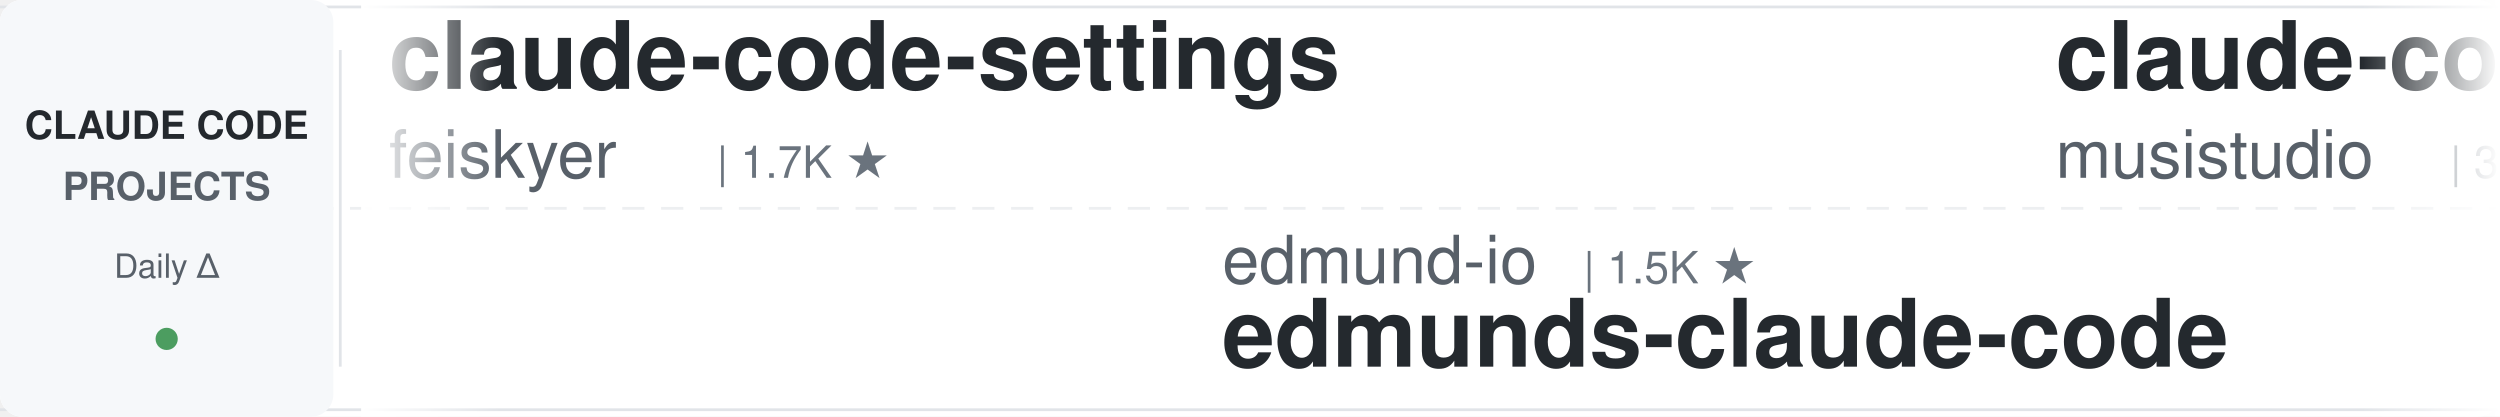
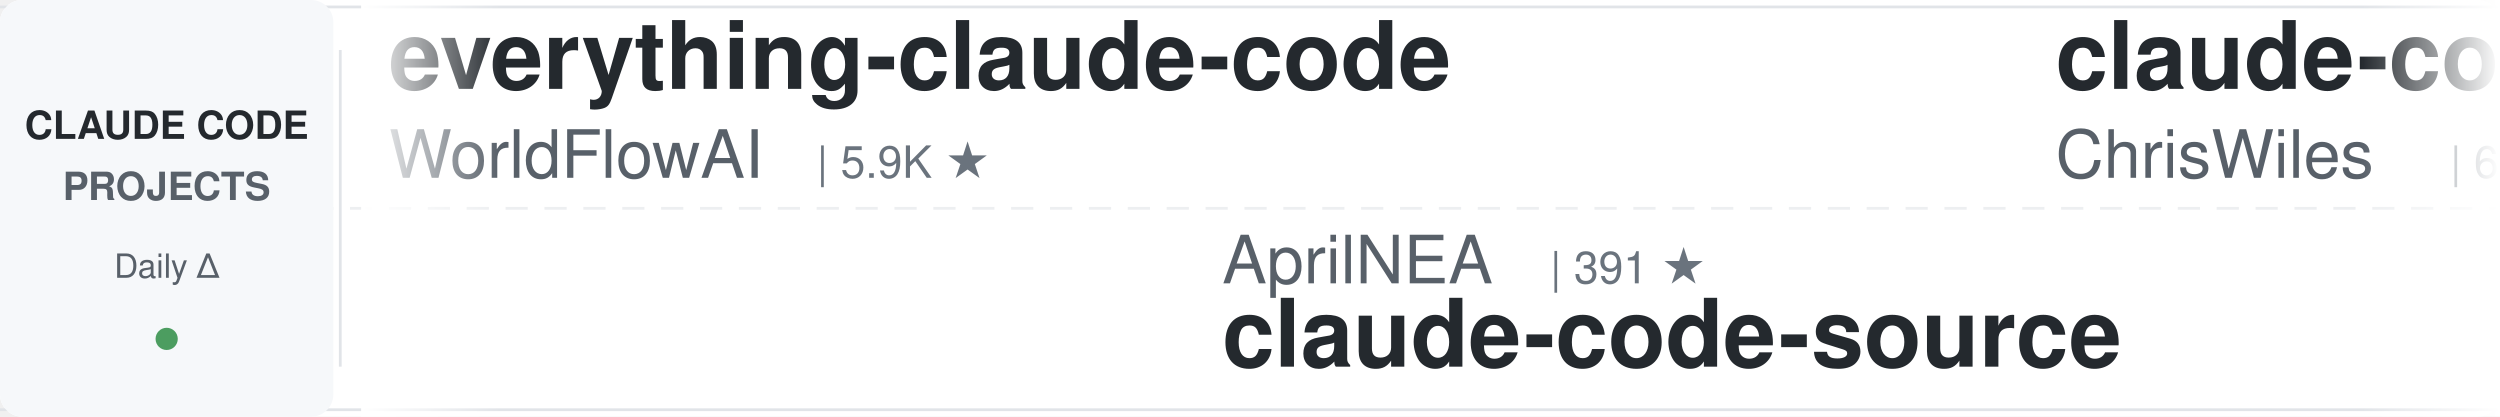
<svg xmlns="http://www.w3.org/2000/svg" width="900" height="150">
  <defs>
    <linearGradient id="leftFade" x1="0%" y1="0%" x2="100%" y2="0%">
      <stop offset="0%" style="stop-color:#ffffff;stop-opacity:1" />
      <stop offset="100%" style="stop-color:#ffffff;stop-opacity:0" />
    </linearGradient>
    <linearGradient id="rightFade" x1="0%" y1="0%" x2="100%" y2="0%">
      <stop offset="0%" style="stop-color:#ffffff;stop-opacity:0" />
      <stop offset="100%" style="stop-color:#ffffff;stop-opacity:1" />
    </linearGradient>
  </defs>
  <rect width="900" height="150" fill="#ffffff" rx="8" />
  <rect x="0" y="2" width="900" height="1" fill="#e1e4e8" />
  <rect x="0" y="147" width="900" height="1" fill="#e1e4e8" />
  <line x1="0" y1="75" x2="900" y2="75" stroke="#e1e4e8" stroke-width="1" stroke-dasharray="8 6" opacity="0.6" />
  <rect x="0" y="0" width="120" height="150" fill="#f6f8fa" rx="8" />
  <text x="60" y="50" font-family="-apple-system, BlinkMacSystemFont, 'Segoe UI', Helvetica, Arial, sans-serif" font-size="14" font-weight="600" fill="#24292e" text-anchor="middle">CLAUDE CODE</text>
  <text x="60" y="72" font-family="-apple-system, BlinkMacSystemFont, 'Segoe UI', Helvetica, Arial, sans-serif" font-size="14" font-weight="600" fill="#586069" text-anchor="middle">PROJECTS</text>
  <text x="60" y="100" font-family="-apple-system, BlinkMacSystemFont, 'Segoe UI', Helvetica, Arial, sans-serif" font-size="12" font-weight="500" fill="#586069" text-anchor="middle">Daily Δ</text>
  <circle cx="60" cy="122" r="4" fill="#22863a" opacity="0.8" />
  <rect x="122" y="18" width="1" height="114" fill="#e1e4e8" />
  <clipPath id="tickerClip">
    <rect x="130" y="0" width="770" height="150" />
  </clipPath>
  <g clip-path="url(#tickerClip)">
    <g id="tickerItems">
      <animateTransform attributeName="transform" attributeType="XML" type="translate" from="0 0" to="-3000 0" dur="54s" repeatCount="indefinite" />
      <g transform="translate(0, 0)">
-         <text x="140" y="32" font-family="-apple-system, BlinkMacSystemFont, 'Segoe UI', Helvetica, Arial, sans-serif" font-size="34" font-weight="600" fill="#24292e">claude-code-settings</text>
-         <text x="140" y="64" font-family="-apple-system, BlinkMacSystemFont, 'Segoe UI', Helvetica, Arial, sans-serif" font-size="24" font-weight="400" fill="#586069">feiskyer</text>
-         <text x="258" y="64" font-family="-apple-system, BlinkMacSystemFont, 'Segoe UI', Helvetica, Arial, sans-serif" font-size="16" font-weight="500" fill="#6a737d">| 1.7K ★</text>
+         <text x="140" y="32" font-family="-apple-system, BlinkMacSystemFont, 'Segoe UI', Helvetica, Arial, sans-serif" font-size="34" font-weight="600" fill="#24292e">everything-claude-code</text>
+         <text x="140" y="64" font-family="-apple-system, BlinkMacSystemFont, 'Segoe UI', Helvetica, Arial, sans-serif" font-size="24" font-weight="400" fill="#586069">WorldFlowAI</text>
+         <text x="294" y="64" font-family="-apple-system, BlinkMacSystemFont, 'Segoe UI', Helvetica, Arial, sans-serif" font-size="16" font-weight="500" fill="#6a737d">| 5.9K ★</text>
      </g>
      <g transform="translate(300, 0)">
-         <text x="140" y="102" font-family="-apple-system, BlinkMacSystemFont, 'Segoe UI', Helvetica, Arial, sans-serif" font-size="24" font-weight="400" fill="#586069">edmund-io</text>
-         <text x="270" y="102" font-family="-apple-system, BlinkMacSystemFont, 'Segoe UI', Helvetica, Arial, sans-serif" font-size="16" font-weight="500" fill="#6a737d">| 1.5K ★</text>
-         <text x="140" y="132" font-family="-apple-system, BlinkMacSystemFont, 'Segoe UI', Helvetica, Arial, sans-serif" font-size="34" font-weight="600" fill="#24292e">edmunds-claude-code</text>
+         <text x="140" y="102" font-family="-apple-system, BlinkMacSystemFont, 'Segoe UI', Helvetica, Arial, sans-serif" font-size="24" font-weight="400" fill="#586069">AprilNEA</text>
+         <text x="258" y="102" font-family="-apple-system, BlinkMacSystemFont, 'Segoe UI', Helvetica, Arial, sans-serif" font-size="16" font-weight="500" fill="#6a737d">| 391 ★</text>
+         <text x="140" y="132" font-family="-apple-system, BlinkMacSystemFont, 'Segoe UI', Helvetica, Arial, sans-serif" font-size="34" font-weight="600" fill="#24292e">claude-code-source</text>
      </g>
      <g transform="translate(600, 0)">
-         <text x="140" y="32" font-family="-apple-system, BlinkMacSystemFont, 'Segoe UI', Helvetica, Arial, sans-serif" font-size="34" font-weight="600" fill="#24292e">claude-code-router</text>
-         <text x="140" y="64" font-family="-apple-system, BlinkMacSystemFont, 'Segoe UI', Helvetica, Arial, sans-serif" font-size="24" font-weight="400" fill="#586069">musistudio</text>
-         <text x="282" y="64" font-family="-apple-system, BlinkMacSystemFont, 'Segoe UI', Helvetica, Arial, sans-serif" font-size="16" font-weight="500" fill="#6a737d">| 38.0K ★</text>
-       </g>
-       <g transform="translate(900, 0)">
-         <text x="140" y="102" font-family="-apple-system, BlinkMacSystemFont, 'Segoe UI', Helvetica, Arial, sans-serif" font-size="24" font-weight="400" fill="#586069">anthropics</text>
-         <text x="282" y="102" font-family="-apple-system, BlinkMacSystemFont, 'Segoe UI', Helvetica, Arial, sans-serif" font-size="16" font-weight="500" fill="#6a737d">| 9.8K ★</text>
-         <text x="140" y="132" font-family="-apple-system, BlinkMacSystemFont, 'Segoe UI', Helvetica, Arial, sans-serif" font-size="34" font-weight="600" fill="#24292e">claude-code-action</text>
-       </g>
-       <g transform="translate(1200, 0)">
-         <text x="140" y="32" font-family="-apple-system, BlinkMacSystemFont, 'Segoe UI', Helvetica, Arial, sans-serif" font-size="34" font-weight="600" fill="#24292e">claude-code-system-promp...</text>
-         <text x="140" y="64" font-family="-apple-system, BlinkMacSystemFont, 'Segoe UI', Helvetica, Arial, sans-serif" font-size="24" font-weight="400" fill="#586069">Piebald-AI</text>
-         <text x="282" y="64" font-family="-apple-system, BlinkMacSystemFont, 'Segoe UI', Helvetica, Arial, sans-serif" font-size="16" font-weight="500" fill="#6a737d">| 13.1K ★</text>
-       </g>
-       <g transform="translate(1500, 0)">
-         <text x="140" y="102" font-family="-apple-system, BlinkMacSystemFont, 'Segoe UI', Helvetica, Arial, sans-serif" font-size="24" font-weight="400" fill="#586069">affaan-m</text>
-         <text x="258" y="102" font-family="-apple-system, BlinkMacSystemFont, 'Segoe UI', Helvetica, Arial, sans-serif" font-size="16" font-weight="500" fill="#6a737d">| 297.3K ★</text>
-         <text x="140" y="132" font-family="-apple-system, BlinkMacSystemFont, 'Segoe UI', Helvetica, Arial, sans-serif" font-size="34" font-weight="600" fill="#24292e">ECC</text>
-       </g>
-       <g transform="translate(1800, 0)">
        <text x="140" y="32" font-family="-apple-system, BlinkMacSystemFont, 'Segoe UI', Helvetica, Arial, sans-serif" font-size="34" font-weight="600" fill="#24292e">claude-code-showcase</text>
        <text x="140" y="64" font-family="-apple-system, BlinkMacSystemFont, 'Segoe UI', Helvetica, Arial, sans-serif" font-size="24" font-weight="400" fill="#586069">ChrisWiles</text>
        <text x="282" y="64" font-family="-apple-system, BlinkMacSystemFont, 'Segoe UI', Helvetica, Arial, sans-serif" font-size="16" font-weight="500" fill="#6a737d">| 6.1K ★</text>
      </g>
+       <g transform="translate(900, 0)">
+         <text x="140" y="102" font-family="-apple-system, BlinkMacSystemFont, 'Segoe UI', Helvetica, Arial, sans-serif" font-size="24" font-weight="400" fill="#586069">alejandrobalderas</text>
+         <text x="366" y="102" font-family="-apple-system, BlinkMacSystemFont, 'Segoe UI', Helvetica, Arial, sans-serif" font-size="16" font-weight="500" fill="#6a737d">| 3.0K ★</text>
+         <text x="140" y="132" font-family="-apple-system, BlinkMacSystemFont, 'Segoe UI', Helvetica, Arial, sans-serif" font-size="34" font-weight="600" fill="#24292e">claude-code-from-source</text>
+       </g>
+       <g transform="translate(1200, 0)">
+         <text x="140" y="32" font-family="-apple-system, BlinkMacSystemFont, 'Segoe UI', Helvetica, Arial, sans-serif" font-size="34" font-weight="600" fill="#24292e">claude-code-tudou</text>
+         <text x="140" y="64" font-family="-apple-system, BlinkMacSystemFont, 'Segoe UI', Helvetica, Arial, sans-serif" font-size="24" font-weight="400" fill="#586069">AICoderTudou</text>
+         <text x="306" y="64" font-family="-apple-system, BlinkMacSystemFont, 'Segoe UI', Helvetica, Arial, sans-serif" font-size="16" font-weight="500" fill="#6a737d">| 493 ★</text>
+       </g>
+       <g transform="translate(1500, 0)">
+         <text x="140" y="102" font-family="-apple-system, BlinkMacSystemFont, 'Segoe UI', Helvetica, Arial, sans-serif" font-size="24" font-weight="400" fill="#586069">Yuyz0112</text>
+         <text x="258" y="102" font-family="-apple-system, BlinkMacSystemFont, 'Segoe UI', Helvetica, Arial, sans-serif" font-size="16" font-weight="500" fill="#6a737d">| 2.4K ★</text>
+         <text x="140" y="132" font-family="-apple-system, BlinkMacSystemFont, 'Segoe UI', Helvetica, Arial, sans-serif" font-size="34" font-weight="600" fill="#24292e">claude-code-reverse</text>
+       </g>
+       <g transform="translate(1800, 0)">
+         <text x="140" y="32" font-family="-apple-system, BlinkMacSystemFont, 'Segoe UI', Helvetica, Arial, sans-serif" font-size="34" font-weight="600" fill="#24292e">claude-code-source</text>
+         <text x="140" y="64" font-family="-apple-system, BlinkMacSystemFont, 'Segoe UI', Helvetica, Arial, sans-serif" font-size="24" font-weight="400" fill="#586069">hangsman</text>
+         <text x="258" y="64" font-family="-apple-system, BlinkMacSystemFont, 'Segoe UI', Helvetica, Arial, sans-serif" font-size="16" font-weight="500" fill="#6a737d">| 799 ★</text>
+       </g>
      <g transform="translate(2100, 0)">
-         <text x="140" y="102" font-family="-apple-system, BlinkMacSystemFont, 'Segoe UI', Helvetica, Arial, sans-serif" font-size="24" font-weight="400" fill="#586069">shanraisshan</text>
-         <text x="306" y="102" font-family="-apple-system, BlinkMacSystemFont, 'Segoe UI', Helvetica, Arial, sans-serif" font-size="16" font-weight="500" fill="#6a737d">| 68.6K ★</text>
-         <text x="140" y="132" font-family="-apple-system, BlinkMacSystemFont, 'Segoe UI', Helvetica, Arial, sans-serif" font-size="34" font-weight="600" fill="#24292e">claude-code-best-practic...</text>
+         <text x="140" y="102" font-family="-apple-system, BlinkMacSystemFont, 'Segoe UI', Helvetica, Arial, sans-serif" font-size="24" font-weight="400" fill="#586069">andrew-kramer-inno</text>
+         <text x="378" y="102" font-family="-apple-system, BlinkMacSystemFont, 'Segoe UI', Helvetica, Arial, sans-serif" font-size="16" font-weight="500" fill="#6a737d">| 595 ★</text>
+         <text x="140" y="132" font-family="-apple-system, BlinkMacSystemFont, 'Segoe UI', Helvetica, Arial, sans-serif" font-size="34" font-weight="600" fill="#24292e">claude-code-source-build</text>
      </g>
      <g transform="translate(2400, 0)">
-         <text x="140" y="32" font-family="-apple-system, BlinkMacSystemFont, 'Segoe UI', Helvetica, Arial, sans-serif" font-size="34" font-weight="600" fill="#24292e">claude-code-prompts</text>
-         <text x="140" y="64" font-family="-apple-system, BlinkMacSystemFont, 'Segoe UI', Helvetica, Arial, sans-serif" font-size="24" font-weight="400" fill="#586069">repowise-dev</text>
-         <text x="306" y="64" font-family="-apple-system, BlinkMacSystemFont, 'Segoe UI', Helvetica, Arial, sans-serif" font-size="16" font-weight="500" fill="#6a737d">| 1.2K ★</text>
+         <text x="140" y="32" font-family="-apple-system, BlinkMacSystemFont, 'Segoe UI', Helvetica, Arial, sans-serif" font-size="34" font-weight="600" fill="#24292e">claude-code-proxy</text>
+         <text x="140" y="64" font-family="-apple-system, BlinkMacSystemFont, 'Segoe UI', Helvetica, Arial, sans-serif" font-size="24" font-weight="400" fill="#586069">1rgs</text>
+         <text x="210" y="64" font-family="-apple-system, BlinkMacSystemFont, 'Segoe UI', Helvetica, Arial, sans-serif" font-size="16" font-weight="500" fill="#6a737d">| 3.8K ★</text>
      </g>
      <g transform="translate(2700, 0)">
-         <text x="140" y="102" font-family="-apple-system, BlinkMacSystemFont, 'Segoe UI', Helvetica, Arial, sans-serif" font-size="24" font-weight="400" fill="#586069">shareAI-lab</text>
-         <text x="294" y="102" font-family="-apple-system, BlinkMacSystemFont, 'Segoe UI', Helvetica, Arial, sans-serif" font-size="16" font-weight="500" fill="#6a737d">| 79.9K ★</text>
-         <text x="140" y="132" font-family="-apple-system, BlinkMacSystemFont, 'Segoe UI', Helvetica, Arial, sans-serif" font-size="34" font-weight="600" fill="#24292e">learn-claude-code</text>
+         <text x="140" y="102" font-family="-apple-system, BlinkMacSystemFont, 'Segoe UI', Helvetica, Arial, sans-serif" font-size="24" font-weight="400" fill="#586069">ykdojo</text>
+         <text x="234" y="102" font-family="-apple-system, BlinkMacSystemFont, 'Segoe UI', Helvetica, Arial, sans-serif" font-size="16" font-weight="500" fill="#6a737d">| 10.3K ★</text>
+         <text x="140" y="132" font-family="-apple-system, BlinkMacSystemFont, 'Segoe UI', Helvetica, Arial, sans-serif" font-size="34" font-weight="600" fill="#24292e">claude-code-tips</text>
      </g>
      <g transform="translate(3000, 0)">
-         <text x="140" y="32" font-family="-apple-system, BlinkMacSystemFont, 'Segoe UI', Helvetica, Arial, sans-serif" font-size="34" font-weight="600" fill="#24292e">claude-code-settings</text>
-         <text x="140" y="64" font-family="-apple-system, BlinkMacSystemFont, 'Segoe UI', Helvetica, Arial, sans-serif" font-size="24" font-weight="400" fill="#586069">feiskyer</text>
-         <text x="258" y="64" font-family="-apple-system, BlinkMacSystemFont, 'Segoe UI', Helvetica, Arial, sans-serif" font-size="16" font-weight="500" fill="#6a737d">| 1.7K ★</text>
+         <text x="140" y="32" font-family="-apple-system, BlinkMacSystemFont, 'Segoe UI', Helvetica, Arial, sans-serif" font-size="34" font-weight="600" fill="#24292e">everything-claude-code</text>
+         <text x="140" y="64" font-family="-apple-system, BlinkMacSystemFont, 'Segoe UI', Helvetica, Arial, sans-serif" font-size="24" font-weight="400" fill="#586069">WorldFlowAI</text>
+         <text x="294" y="64" font-family="-apple-system, BlinkMacSystemFont, 'Segoe UI', Helvetica, Arial, sans-serif" font-size="16" font-weight="500" fill="#6a737d">| 5.9K ★</text>
      </g>
      <g transform="translate(3300, 0)">
-         <text x="140" y="102" font-family="-apple-system, BlinkMacSystemFont, 'Segoe UI', Helvetica, Arial, sans-serif" font-size="24" font-weight="400" fill="#586069">edmund-io</text>
-         <text x="270" y="102" font-family="-apple-system, BlinkMacSystemFont, 'Segoe UI', Helvetica, Arial, sans-serif" font-size="16" font-weight="500" fill="#6a737d">| 1.5K ★</text>
-         <text x="140" y="132" font-family="-apple-system, BlinkMacSystemFont, 'Segoe UI', Helvetica, Arial, sans-serif" font-size="34" font-weight="600" fill="#24292e">edmunds-claude-code</text>
+         <text x="140" y="102" font-family="-apple-system, BlinkMacSystemFont, 'Segoe UI', Helvetica, Arial, sans-serif" font-size="24" font-weight="400" fill="#586069">AprilNEA</text>
+         <text x="258" y="102" font-family="-apple-system, BlinkMacSystemFont, 'Segoe UI', Helvetica, Arial, sans-serif" font-size="16" font-weight="500" fill="#6a737d">| 391 ★</text>
+         <text x="140" y="132" font-family="-apple-system, BlinkMacSystemFont, 'Segoe UI', Helvetica, Arial, sans-serif" font-size="34" font-weight="600" fill="#24292e">claude-code-source</text>
      </g>
      <g transform="translate(3600, 0)">
-         <text x="140" y="32" font-family="-apple-system, BlinkMacSystemFont, 'Segoe UI', Helvetica, Arial, sans-serif" font-size="34" font-weight="600" fill="#24292e">claude-code-router</text>
-         <text x="140" y="64" font-family="-apple-system, BlinkMacSystemFont, 'Segoe UI', Helvetica, Arial, sans-serif" font-size="24" font-weight="400" fill="#586069">musistudio</text>
-         <text x="282" y="64" font-family="-apple-system, BlinkMacSystemFont, 'Segoe UI', Helvetica, Arial, sans-serif" font-size="16" font-weight="500" fill="#6a737d">| 38.0K ★</text>
+         <text x="140" y="32" font-family="-apple-system, BlinkMacSystemFont, 'Segoe UI', Helvetica, Arial, sans-serif" font-size="34" font-weight="600" fill="#24292e">claude-code-showcase</text>
+         <text x="140" y="64" font-family="-apple-system, BlinkMacSystemFont, 'Segoe UI', Helvetica, Arial, sans-serif" font-size="24" font-weight="400" fill="#586069">ChrisWiles</text>
+         <text x="282" y="64" font-family="-apple-system, BlinkMacSystemFont, 'Segoe UI', Helvetica, Arial, sans-serif" font-size="16" font-weight="500" fill="#6a737d">| 6.1K ★</text>
      </g>
      <g transform="translate(3900, 0)">
-         <text x="140" y="102" font-family="-apple-system, BlinkMacSystemFont, 'Segoe UI', Helvetica, Arial, sans-serif" font-size="24" font-weight="400" fill="#586069">anthropics</text>
-         <text x="282" y="102" font-family="-apple-system, BlinkMacSystemFont, 'Segoe UI', Helvetica, Arial, sans-serif" font-size="16" font-weight="500" fill="#6a737d">| 9.8K ★</text>
-         <text x="140" y="132" font-family="-apple-system, BlinkMacSystemFont, 'Segoe UI', Helvetica, Arial, sans-serif" font-size="34" font-weight="600" fill="#24292e">claude-code-action</text>
+         <text x="140" y="102" font-family="-apple-system, BlinkMacSystemFont, 'Segoe UI', Helvetica, Arial, sans-serif" font-size="24" font-weight="400" fill="#586069">alejandrobalderas</text>
+         <text x="366" y="102" font-family="-apple-system, BlinkMacSystemFont, 'Segoe UI', Helvetica, Arial, sans-serif" font-size="16" font-weight="500" fill="#6a737d">| 3.0K ★</text>
+         <text x="140" y="132" font-family="-apple-system, BlinkMacSystemFont, 'Segoe UI', Helvetica, Arial, sans-serif" font-size="34" font-weight="600" fill="#24292e">claude-code-from-source</text>
      </g>
    </g>
  </g>
  <rect x="130" y="0" width="50" height="150" fill="url(#leftFade)" />
  <rect x="850" y="0" width="50" height="150" fill="url(#rightFade)" />
</svg>
